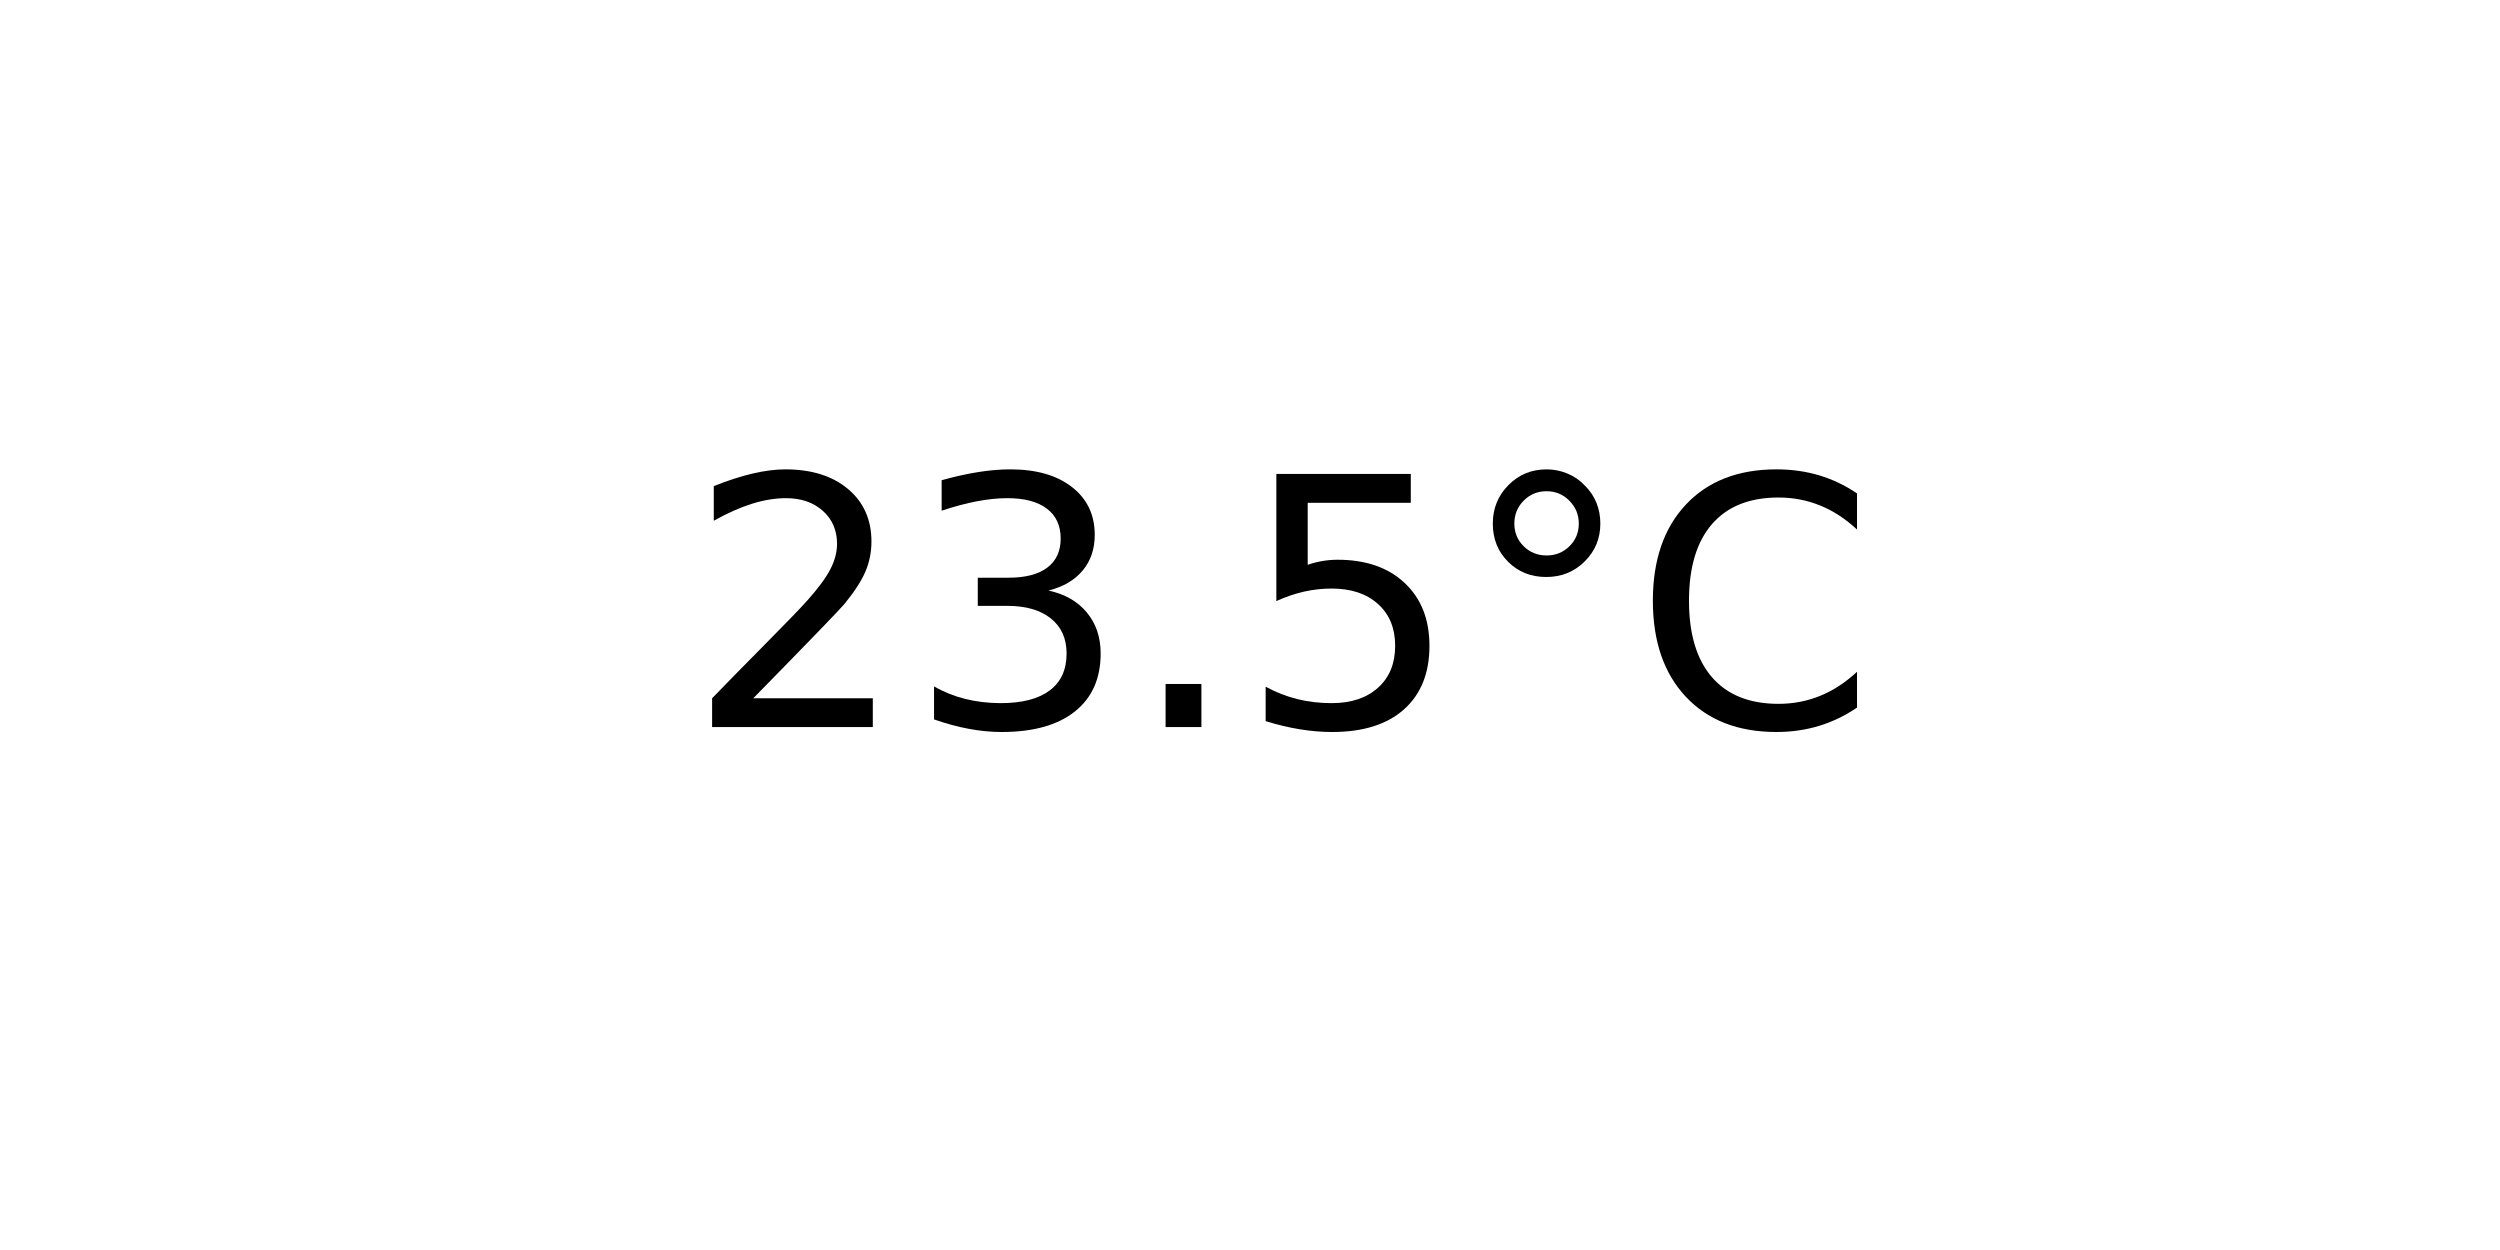
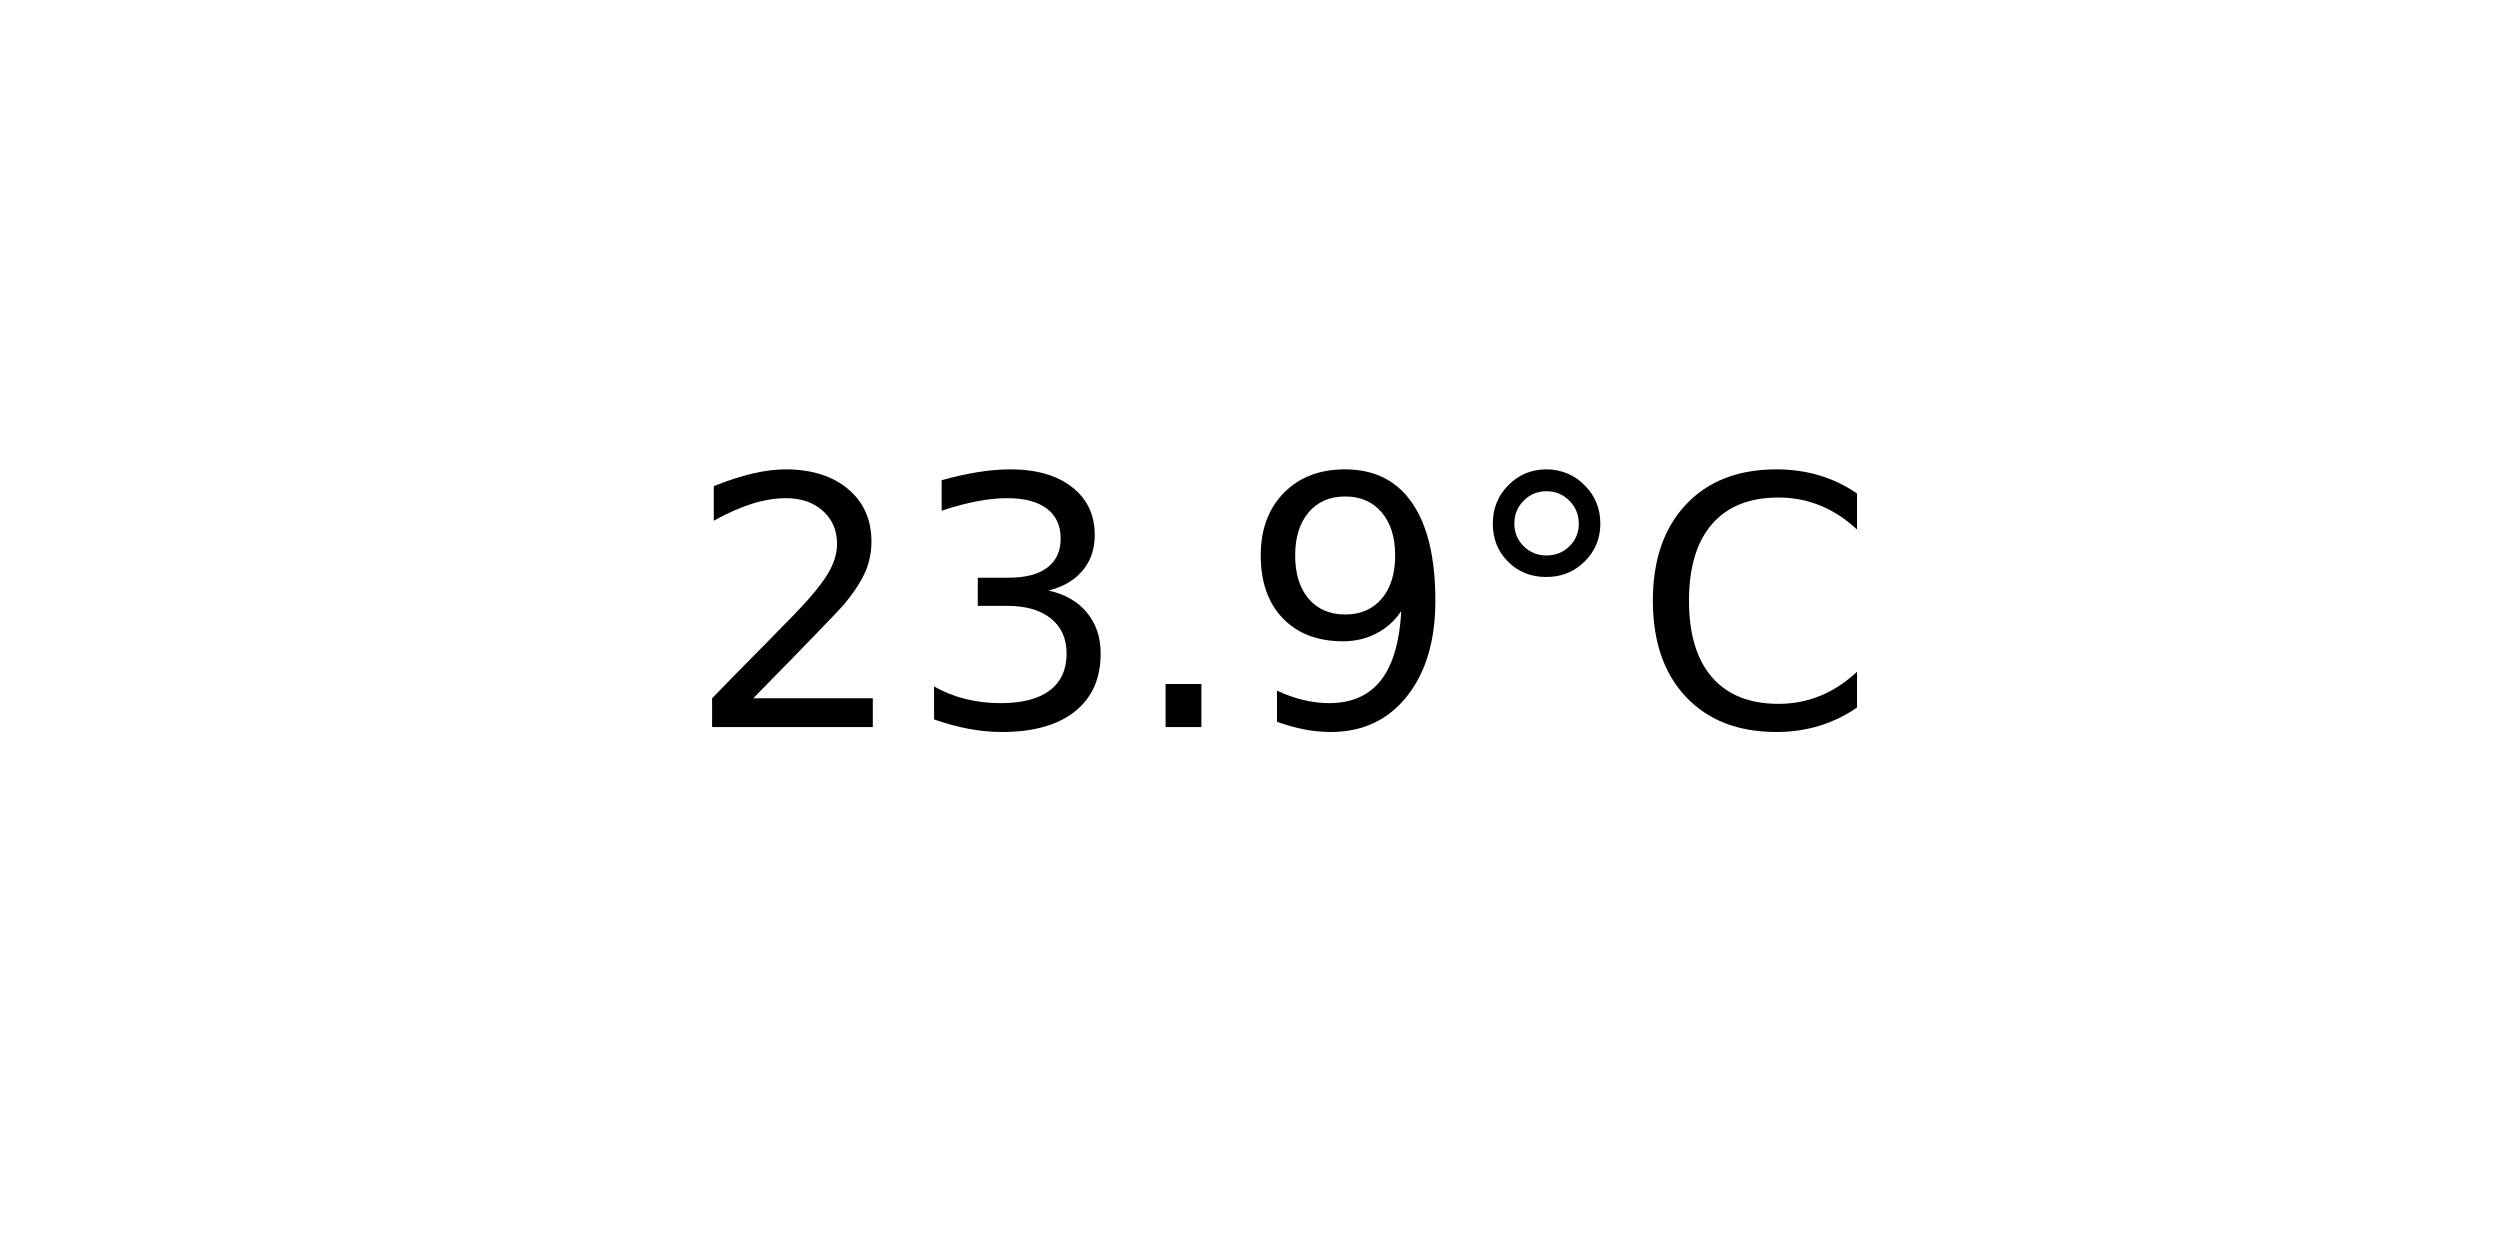
<svg xmlns="http://www.w3.org/2000/svg" xmlns:xlink="http://www.w3.org/1999/xlink" width="72pt" height="36pt" viewBox="0 0 72 36" version="1.1">
  <defs>
    <style type="text/css">*{stroke-linejoin: round; stroke-linecap: butt}</style>
  </defs>
  <g id="figure_1">
    <g id="axes_1">
      <g id="text_1">
        <g transform="translate(19.77578 20.93937) scale(0.1 -0.1)">
          <defs>
            <path id="DejaVuSans-32" d="M 1228 531  L 3431 531  L 3431 0  L 469 0  L 469 531  Q 828 903 1448 1529  Q 2069 2156 2228 2338  Q 2531 2678 2651 2914  Q 2772 3150 2772 3378  Q 2772 3750 2511 3984  Q 2250 4219 1831 4219  Q 1534 4219 1204 4116  Q 875 4013 500 3803  L 500 4441  Q 881 4594 1212 4672  Q 1544 4750 1819 4750  Q 2544 4750 2975 4387  Q 3406 4025 3406 3419  Q 3406 3131 3298 2873  Q 3191 2616 2906 2266  Q 2828 2175 2409 1742  Q 1991 1309 1228 531  z " transform="scale(0.015625)" />
            <path id="DejaVuSans-33" d="M 2597 2516  Q 3050 2419 3304 2112  Q 3559 1806 3559 1356  Q 3559 666 3084 287  Q 2609 -91 1734 -91  Q 1441 -91 1130 -33  Q 819 25 488 141  L 488 750  Q 750 597 1062 519  Q 1375 441 1716 441  Q 2309 441 2620 675  Q 2931 909 2931 1356  Q 2931 1769 2642 2001  Q 2353 2234 1838 2234  L 1294 2234  L 1294 2753  L 1863 2753  Q 2328 2753 2575 2939  Q 2822 3125 2822 3475  Q 2822 3834 2567 4026  Q 2313 4219 1838 4219  Q 1578 4219 1281 4162  Q 984 4106 628 3988  L 628 4550  Q 988 4650 1302 4700  Q 1616 4750 1894 4750  Q 2613 4750 3031 4423  Q 3450 4097 3450 3541  Q 3450 3153 3228 2886  Q 3006 2619 2597 2516  z " transform="scale(0.015625)" />
            <path id="DejaVuSans-2e" d="M 684 794  L 1344 794  L 1344 0  L 684 0  L 684 794  z " transform="scale(0.015625)" />
-             <path id="DejaVuSans-35" d="M 691 4666  L 3169 4666  L 3169 4134  L 1269 4134  L 1269 2991  Q 1406 3038 1543 3061  Q 1681 3084 1819 3084  Q 2600 3084 3056 2656  Q 3513 2228 3513 1497  Q 3513 744 3044 326  Q 2575 -91 1722 -91  Q 1428 -91 1123 -41  Q 819 9 494 109  L 494 744  Q 775 591 1075 516  Q 1375 441 1709 441  Q 2250 441 2565 725  Q 2881 1009 2881 1497  Q 2881 1984 2565 2268  Q 2250 2553 1709 2553  Q 1456 2553 1204 2497  Q 953 2441 691 2322  L 691 4666  z " transform="scale(0.015625)" />
+             <path id="DejaVuSans-39" d="M 703 97  L 703 672  Q 941 559 1184 500  Q 1428 441 1663 441  Q 2288 441 2617 861  Q 2947 1281 2994 2138  Q 2813 1869 2534 1725  Q 2256 1581 1919 1581  Q 1219 1581 811 2004  Q 403 2428 403 3163  Q 403 3881 828 4315  Q 1253 4750 1959 4750  Q 2769 4750 3195 4129  Q 3622 3509 3622 2328  Q 3622 1225 3098 567  Q 2575 -91 1691 -91  Q 1453 -91 1209 -44  Q 966 3 703 97  z M 1959 2075  Q 2384 2075 2632 2365  Q 2881 2656 2881 3163  Q 2881 3666 2632 3958  Q 2384 4250 1959 4250  Q 1534 4250 1286 3958  Q 1038 3666 1038 3163  Q 1038 2656 1286 2365  Q 1534 2075 1959 2075  z " transform="scale(0.015625)" />
            <path id="DejaVuSans-b0" d="M 1600 4347  Q 1350 4347 1178 4173  Q 1006 4000 1006 3750  Q 1006 3503 1178 3333  Q 1350 3163 1600 3163  Q 1850 3163 2022 3333  Q 2194 3503 2194 3750  Q 2194 3997 2020 4172  Q 1847 4347 1600 4347  z M 1600 4750  Q 1800 4750 1984 4673  Q 2169 4597 2303 4453  Q 2447 4313 2519 4134  Q 2591 3956 2591 3750  Q 2591 3338 2302 3052  Q 2013 2766 1594 2766  Q 1172 2766 890 3047  Q 609 3328 609 3750  Q 609 4169 896 4459  Q 1184 4750 1600 4750  z " transform="scale(0.015625)" />
            <path id="DejaVuSans-43" d="M 4122 4306  L 4122 3641  Q 3803 3938 3442 4084  Q 3081 4231 2675 4231  Q 1875 4231 1450 3742  Q 1025 3253 1025 2328  Q 1025 1406 1450 917  Q 1875 428 2675 428  Q 3081 428 3442 575  Q 3803 722 4122 1019  L 4122 359  Q 3791 134 3420 21  Q 3050 -91 2638 -91  Q 1578 -91 968 557  Q 359 1206 359 2328  Q 359 3453 968 4101  Q 1578 4750 2638 4750  Q 3056 4750 3426 4639  Q 3797 4528 4122 4306  z " transform="scale(0.015625)" />
          </defs>
          <use xlink:href="#DejaVuSans-32" />
          <use xlink:href="#DejaVuSans-33" x="63.623" />
          <use xlink:href="#DejaVuSans-2e" x="127.246" />
-           <use xlink:href="#DejaVuSans-35" x="159.033" />
+           <use xlink:href="#DejaVuSans-39" x="159.033" />
          <use xlink:href="#DejaVuSans-b0" x="222.656" />
          <use xlink:href="#DejaVuSans-43" x="272.656" />
        </g>
      </g>
    </g>
  </g>
</svg>
